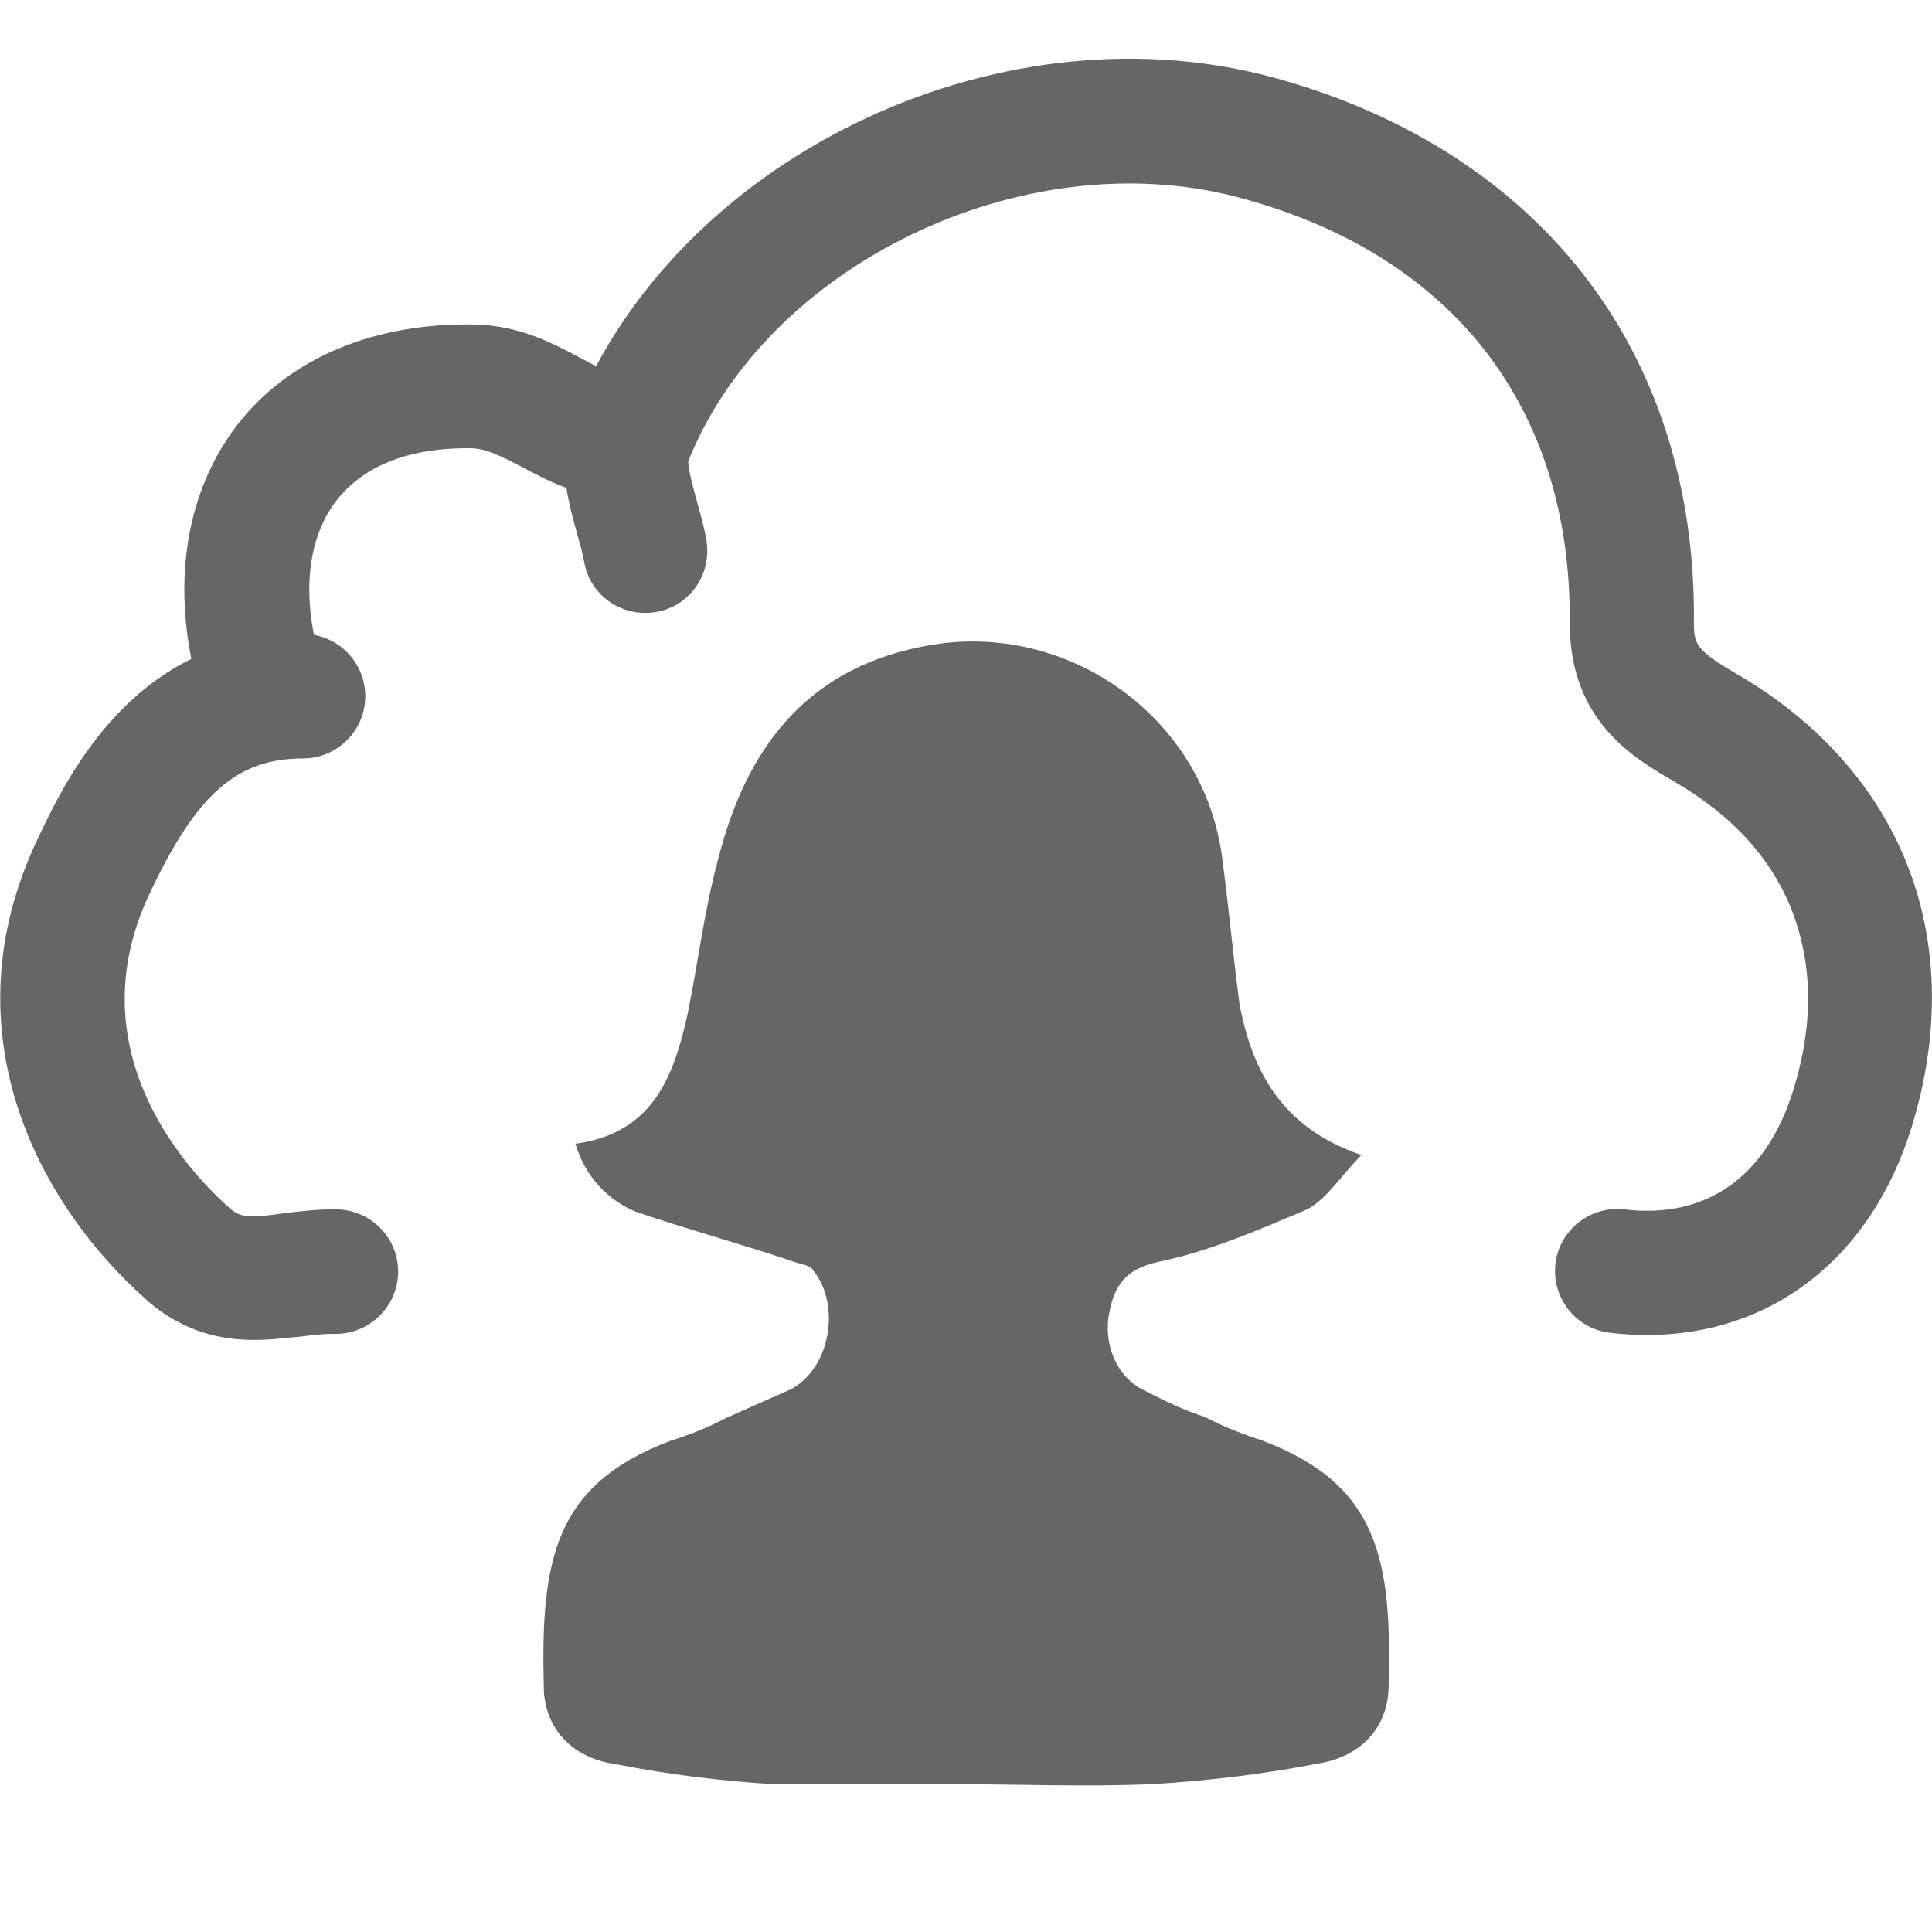
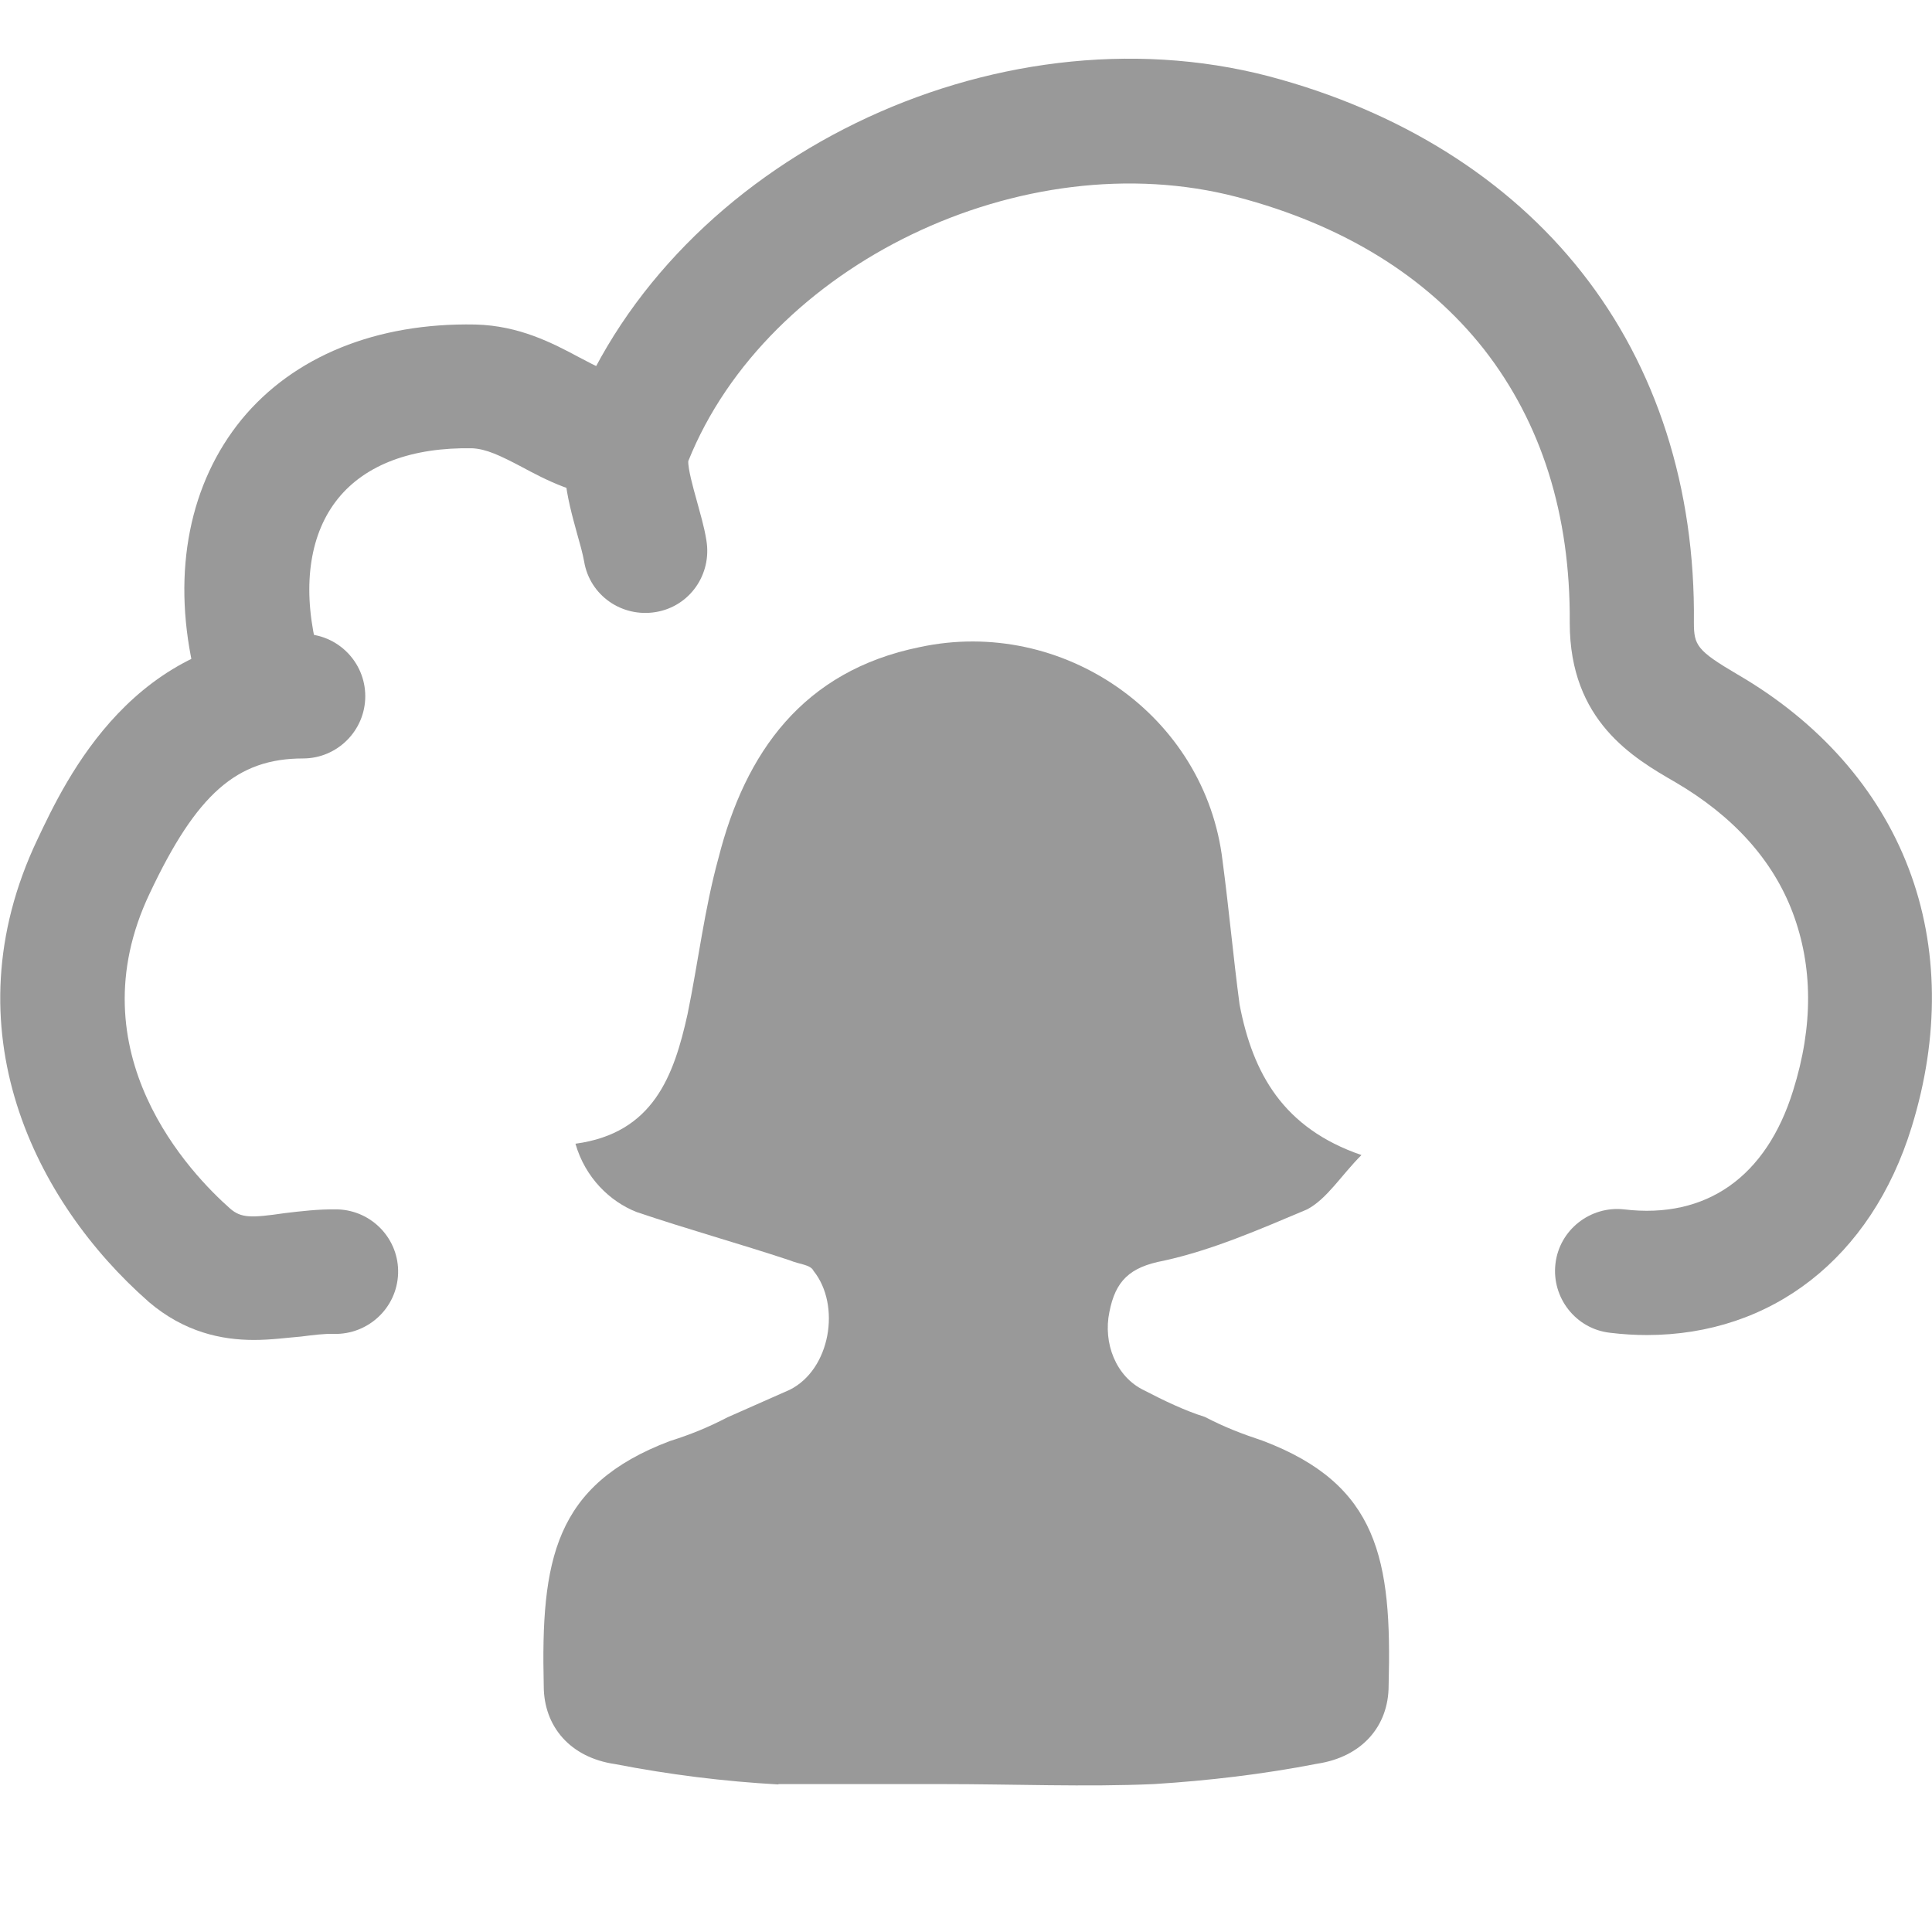
<svg xmlns="http://www.w3.org/2000/svg" version="1.1" id="Layer_1" x="0px" y="0px" viewBox="0 0 512 512" style="enable-background:new 0 0 512 512;" xml:space="preserve">
  <style type="text/css">
- 	.st0{fill:#666666;}
+ 	.st0{fill:#999999;}
</style>
  <g>
    <path class="st0" d="M436.4,353.8c-3.2,0-6.4-0.2-9.7-0.6c-9.1-1-15.5-9.3-14.5-18.2c1-9.1,9.3-15.5,18.2-14.5   c21.8,2.6,37.7-8.6,44.8-31.5c5.4-17.2,5.2-33-0.1-47.1s-15.9-25.7-31.1-34.6c-11.1-6.4-28-16.2-28-42.2v-0.1   c0.2-28.6-7.5-52.9-22.7-72.4c-15.2-19.3-37.3-33-65.5-40.4c-56.7-14.8-124.5,17.9-145.4,70c-0.1,2,1.3,7.1,2.2,10.3   c0.9,3.4,2,6.9,2.6,10.7c1.5,9-4.4,17.5-13.4,19c-9,1.5-17.5-4.4-19-13.4c-0.4-2.2-1.1-4.7-1.9-7.5c-2.5-9.1-5.6-20.2-1-31.2   c27-67.8,111.4-108.9,184.3-89.9c34.8,9.2,63.5,27.2,83,52c19.8,25.1,30.1,57.2,29.7,92.8c0,6,0.8,7.4,11.5,13.7   c21.7,12.6,37.4,30.4,45.4,51.4c8,20.9,8.2,44.7,0.8,68.6C495.9,333.4,469.5,353.8,436.4,353.8z M182.4,121.9L182.4,121.9z" />
    <path class="st0" d="M67.3,355.1c-8.5,0-18.4-2-27.9-10.1l-0.1-0.1C9.5,318.7-14,272.8,9.9,222.5c7.7-16.3,25.7-54.5,70.4-54.5   c9.1,0,16.5,7.4,16.5,16.5c0,9.1-7.4,16.5-16.5,16.5c-17.5,0-28.2,9.4-40.6,35.7c-20.2,42.4,11.1,74.6,21.3,83.6   c2.9,2.5,5.5,2.5,14.4,1.2c4.2-0.5,9-1.1,14.1-1c9.1,0.3,16.3,7.9,16,17s-7.9,16.2-17,16c-2.5-0.1-5.5,0.3-8.7,0.7   C76.1,354.5,71.9,355.1,67.3,355.1z" />
    <path class="st0" d="M67.4,198.9c-9.1,0-16.5-7.4-16.5-16.5c0-1.4,0.1-2.7,0.1-3.8c0-0.7,0.1-1.6,0.1-2.1   c-5.5-25.3-0.8-48.5,12.9-65.3C77.8,94.4,99.8,85.5,125.9,86h0.1c11.6,0.3,20.4,4.9,27.5,8.7c4.7,2.5,8.4,4.4,11.8,4.6   c9.1,0.5,16,8.3,15.4,17.4c-0.5,9.1-8.3,16-17.4,15.4c-10.4-0.6-18.6-4.9-25.1-8.4c-5.7-3-9.3-4.7-13-4.9   c-16-0.3-28.3,4.3-35.6,13.3c-7.3,9-9.5,22.4-6,38.1c0.1,0.3,0.1,0.6,0.2,0.8c0.6,3.4,0.4,6.6,0.3,9.1c0,0.8-0.1,1.6-0.1,2.3   C83.9,191.5,76.5,198.9,67.4,198.9z" />
    <path vector-effect="non-scaling-stroke" class="st0" d="M206.3,472.9c-14.4-0.8-28.9-2.6-43.3-5.4c-11.8-1.7-18.9-9.9-18.9-20.7   c-0.8-33.4,2.8-53.3,33.4-64.9c5.4-1.7,9.9-3.5,15.3-6.3l16.5-7.3c10.8-5.4,13.6-22.4,6.3-31.5c-0.8-1.7-3.7-1.7-6.3-2.8   c-13.6-4.5-27-8.2-40.6-12.8c-7.1-2.8-13.6-9.1-16.2-18.1c20.7-2.8,26.1-18.1,29.7-34.3c2.8-13.6,4.5-28,8.2-41.4   c7.1-28,22.4-49.6,53.3-55.9c38-8.2,75.8,18.1,80.3,56.7c1.7,12.8,2.8,25.2,4.5,38c3.5,18.3,11.6,32.8,32.3,39.9   c-5.4,5.4-9.1,11.6-14.4,14.4c-12.8,5.4-25.2,10.8-38,13.6c-9.1,1.7-12.8,5.4-14.4,13.6c-1.7,8.2,1.7,17.1,9.1,20.7   c5.4,2.8,10.8,5.4,16.2,7.1c5.4,2.8,9.9,4.5,15.3,6.3c30.7,11.6,34.3,31.5,33.4,64.9c0,10.8-7.1,18.9-18.9,20.7   c-14.4,2.8-28.9,4.5-43.3,5.4c-18.1,0.8-36.8,0-56.7,0H206.3z" />
  </g>
</svg>
